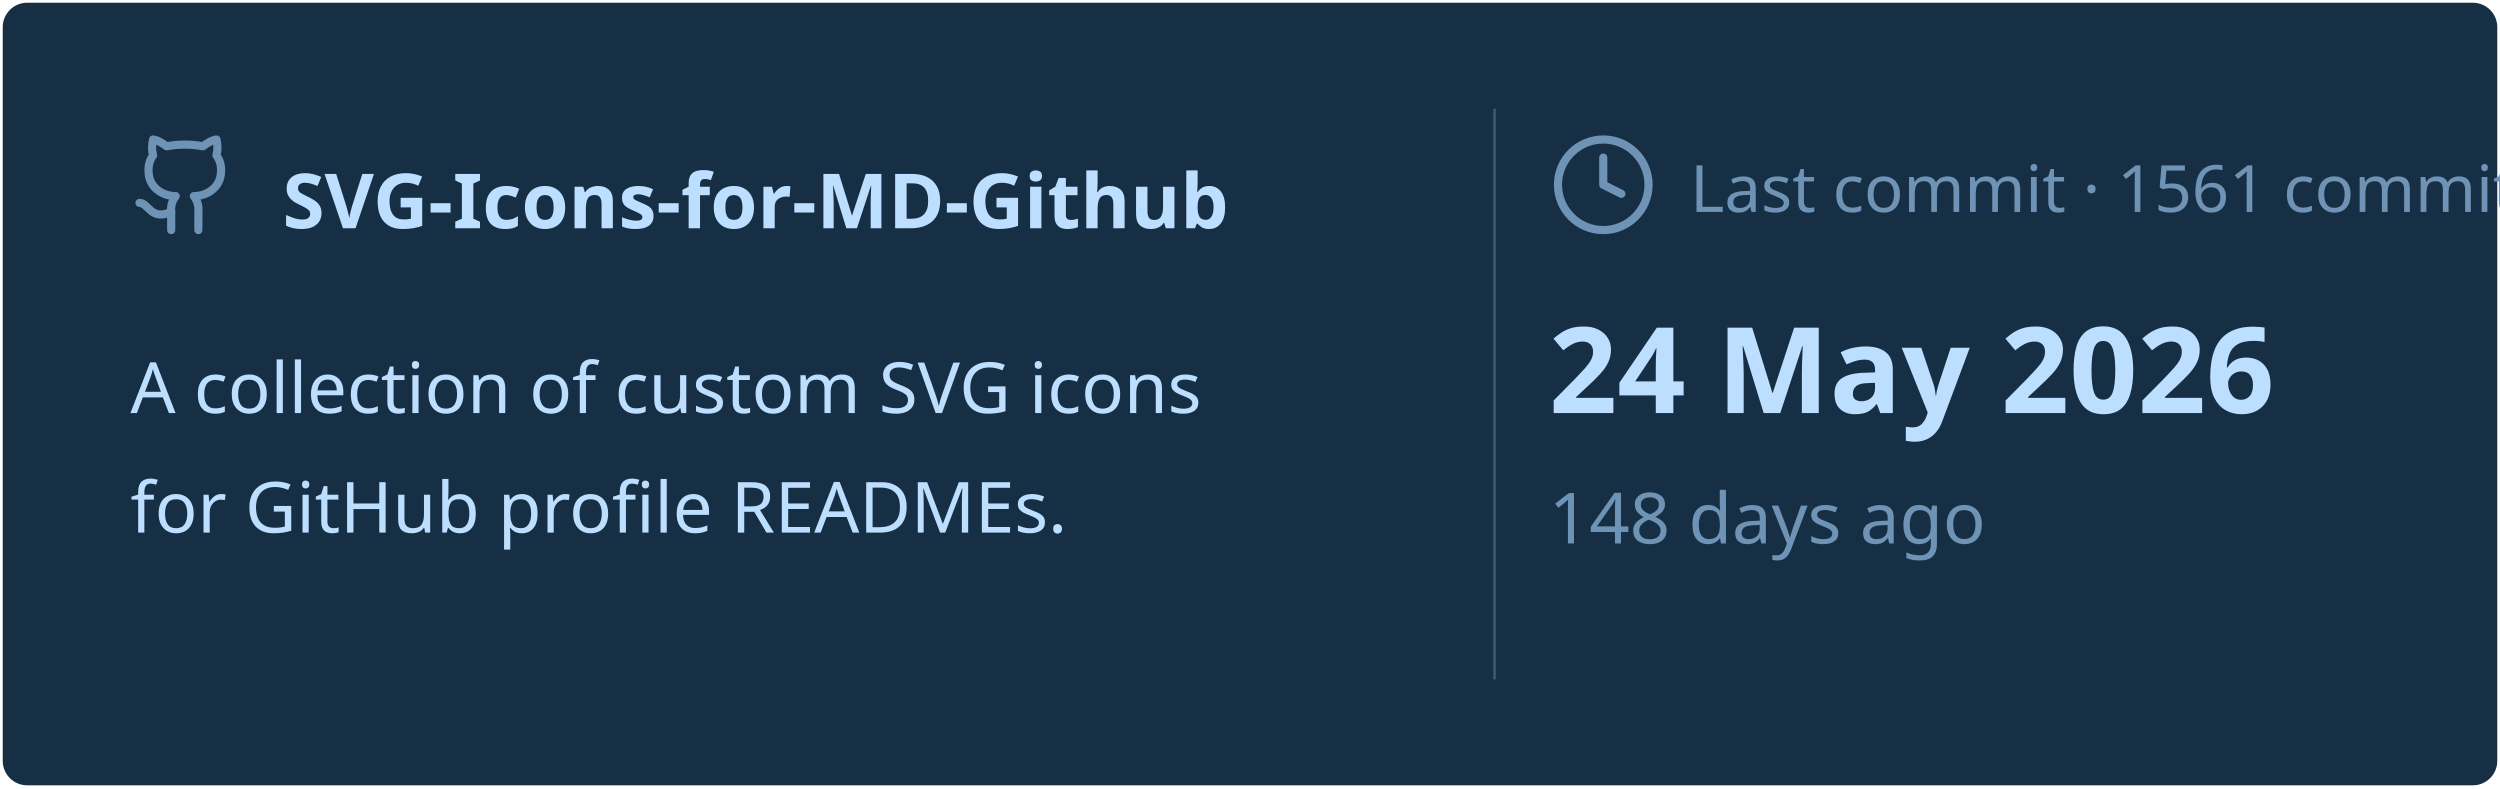
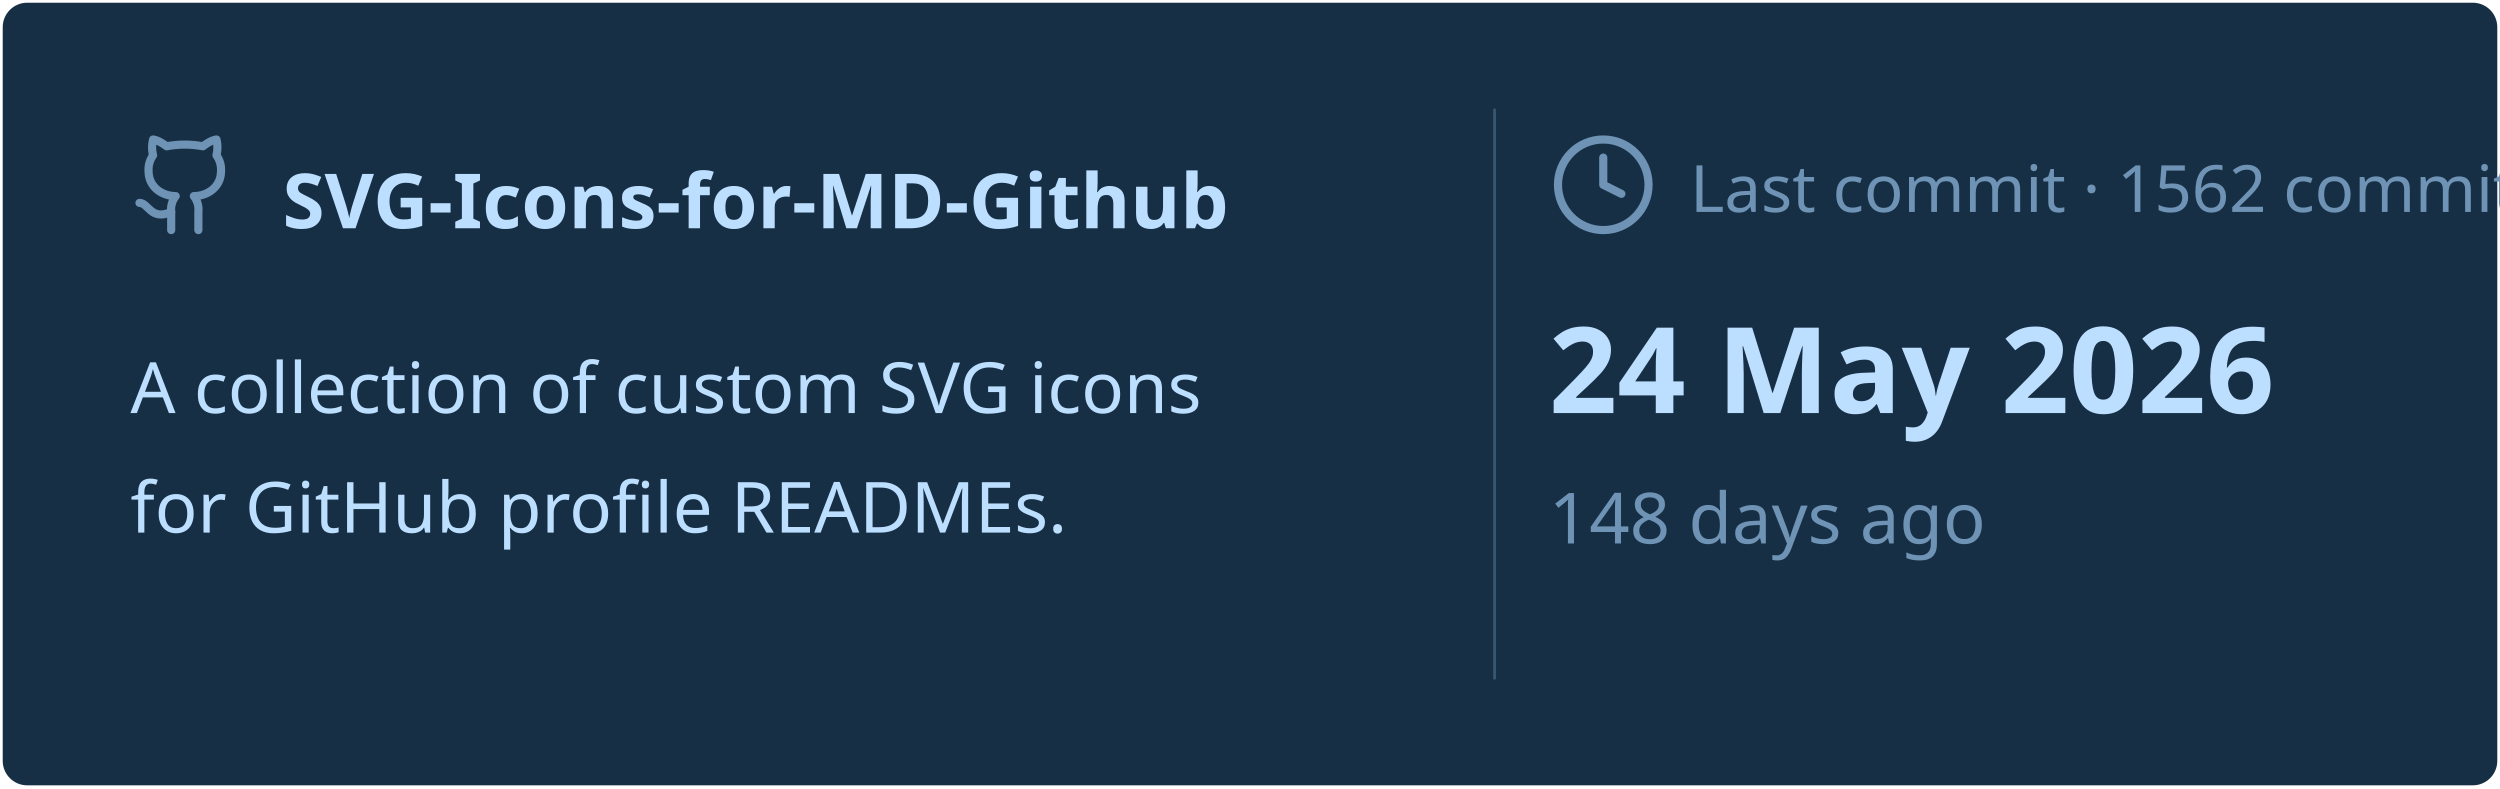
<svg xmlns="http://www.w3.org/2000/svg" viewBox="0 0 460 145" width="460px" height="145px">
  <rect stroke="#000000" stroke-opacity="0" fill="#172F45" rx="4.5" x="0.5" y="0.5" width="459" height="144" />
  <g transform="translate(24, 42)">
    <svg x="0" y="-18" width="20" height="20" viewBox="0 0 24 24" fill="none" stroke="#6E93B5" stroke-width="1.8" stroke-linecap="round" stroke-linejoin="round">
      <path d="M15 22v-4a4.8 4.8 0 0 0-1-3.5c3 0 6-2 6-5.5.08-1.25-.27-2.48-1-3.5.28-1.15.28-2.35 0-3.5 0 0-1 0-3 1.5-2.64-.5-5.36-.5-8 0C6 2 5 2 5 2c-.3 1.15-.3 2.35 0 3.5A5.403 5.403 0 0 0 4 9c0 3.5 3 5.5 6 5.5-.39.49-.68 1.05-.85 1.65-.17.6-.22 1.23-.15 1.85v4" />
      <path d="M9 18c-4.51 2-5-2-7-2" />
    </svg>
    <text x="28" y="0" font-family="&quot;Segoe UI&quot;, Ubuntu, sans-serif" font-size="14" font-weight="700" fill="#BDDFFF">SVG-Icons-for-MD-Github</text>
  </g>
  <text x="24" y="76" font-family="&quot;Segoe UI&quot;, Ubuntu, sans-serif" font-size="13" font-weight="400" fill="#BDDFFF">A collection of custom SVG icons</text>
  <text x="24" y="98" font-family="&quot;Segoe UI&quot;, Ubuntu, sans-serif" font-size="13" font-weight="400" fill="#BDDFFF">for GitHub profile READMEs.</text>
  <line x1="275" y1="20" x2="275" y2="125" stroke="#6E93B5" stroke-width="0.5" stroke-opacity="0.4" />
  <svg x="285" y="24" width="20" height="20" viewBox="0 0 24 24" fill="none" stroke="#6E93B5" stroke-width="1.8" stroke-linecap="round" stroke-linejoin="round">
    <circle cx="12" cy="12" r="10" />
    <polyline points="12 6 12 12 16 14" />
  </svg>
-   <text x="311" y="39" font-family="&quot;Segoe UI&quot;, Ubuntu, sans-serif" font-size="12" font-weight="400" fill="#6E93B5">Last commit · 1561 commits</text>
+   <text x="311" y="39" font-family="&quot;Segoe UI&quot;, Ubuntu, sans-serif" font-size="12" font-weight="400" fill="#6E93B5">Last commit · 1562 commits</text>
  <text x="285" y="76" font-family="&quot;Segoe UI&quot;, Ubuntu, sans-serif" font-size="22" font-weight="700" fill="#BDDFFF">24 May 2026</text>
  <text x="285" y="100" font-family="&quot;Segoe UI&quot;, Ubuntu, sans-serif" font-size="13" font-weight="400" fill="#6E93B5">148 days ago</text>
</svg>
